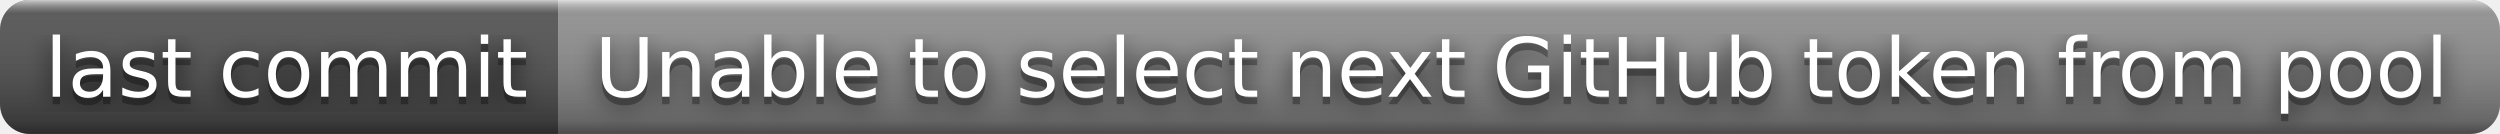
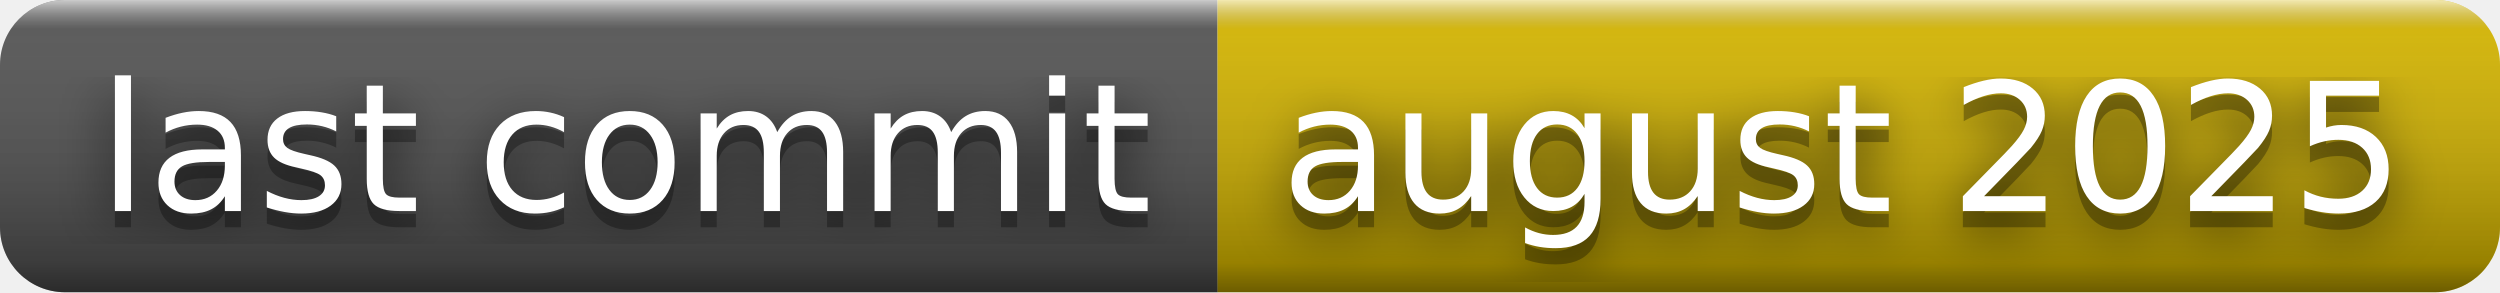
- <svg xmlns="http://www.w3.org/2000/svg" width="336" height="18" role="img" aria-label="last commit: Unable to select next GitHub token from pool">
+ <svg xmlns="http://www.w3.org/2000/svg" width="154" height="18" role="img" aria-label="last commit: august 2025">
  <filter id="blur">
    <feGaussianBlur stdDeviation="16" />
  </filter>
  <linearGradient id="s" x2="0" y2="100%">
    <stop offset="0" stop-color="#fff" stop-opacity=".7" />
    <stop offset=".1" stop-color="#aaa" stop-opacity=".1" />
    <stop offset=".9" stop-color="#000" stop-opacity=".3" />
    <stop offset="1" stop-color="#000" stop-opacity=".5" />
  </linearGradient>
  <clipPath id="r">
-     <rect width="336" height="18" rx="4" />
+     <rect width="154" height="18" rx="4" />
  </clipPath>
  <g clip-path="url(#r)">
    <rect width="75" height="18" fill="#555" />
-     <rect x="75" width="261" height="18" fill="#939393" />
-     <rect width="336" height="18" fill="url(#s)" />
+     <rect x="75" width="79" height="18" fill="#d8b800" />
+     <rect width="154" height="18" fill="url(#s)" />
  </g>
  <g fill="#fff" text-anchor="middle" font-family="Verdana,Geneva,DejaVu Sans,sans-serif" text-rendering="geometricPrecision" font-size="110">
    <g transform="scale(.1)">
      <g aria-hidden="true" fill="#010101">
        <text x="385" y="140" fill-opacity=".8" filter="url(#blur)" textLength="650">last commit</text>
        <text x="385" y="140" fill-opacity=".3" textLength="650">last commit</text>
      </g>
      <text x="385" y="130" textLength="650">last commit</text>
    </g>
    <g transform="scale(.1)">
      <g aria-hidden="true" fill="#010101">
-         <text x="2045" y="140" fill-opacity=".8" filter="url(#blur)" textLength="2510">Unable to select next GitHub token from pool</text>
-         <text x="2045" y="140" fill-opacity=".3" textLength="2510">Unable to select next GitHub token from pool</text>
+         <text x="1135" y="140" fill-opacity=".8" filter="url(#blur)" textLength="690">august 2025</text>
+         <text x="1135" y="140" fill-opacity=".3" textLength="690">august 2025</text>
      </g>
-       <text x="2045" y="130" textLength="2510">Unable to select next GitHub token from pool</text>
+       <text x="1135" y="130" textLength="690">august 2025</text>
    </g>
  </g>
</svg>
